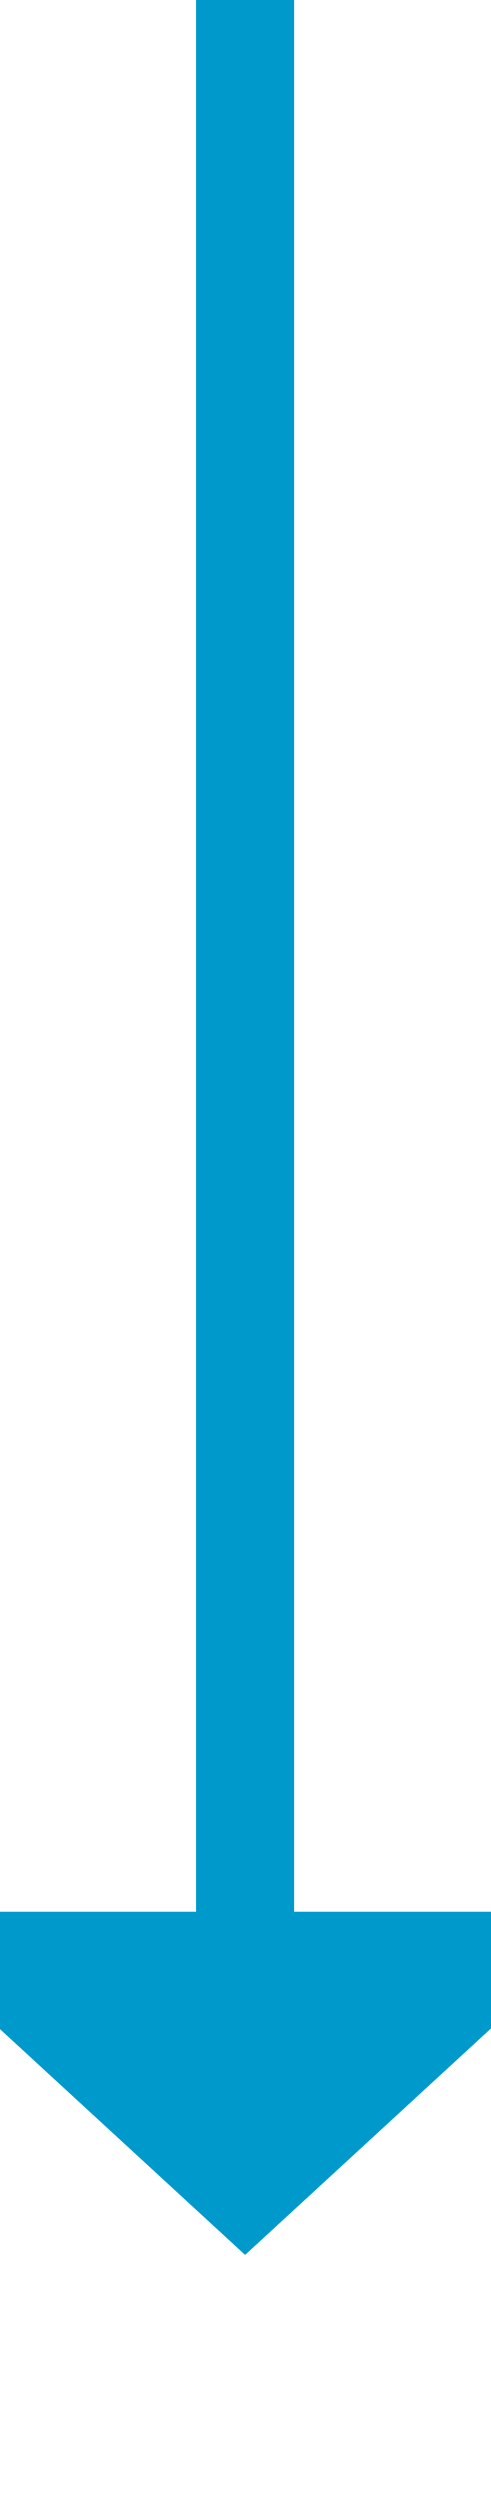
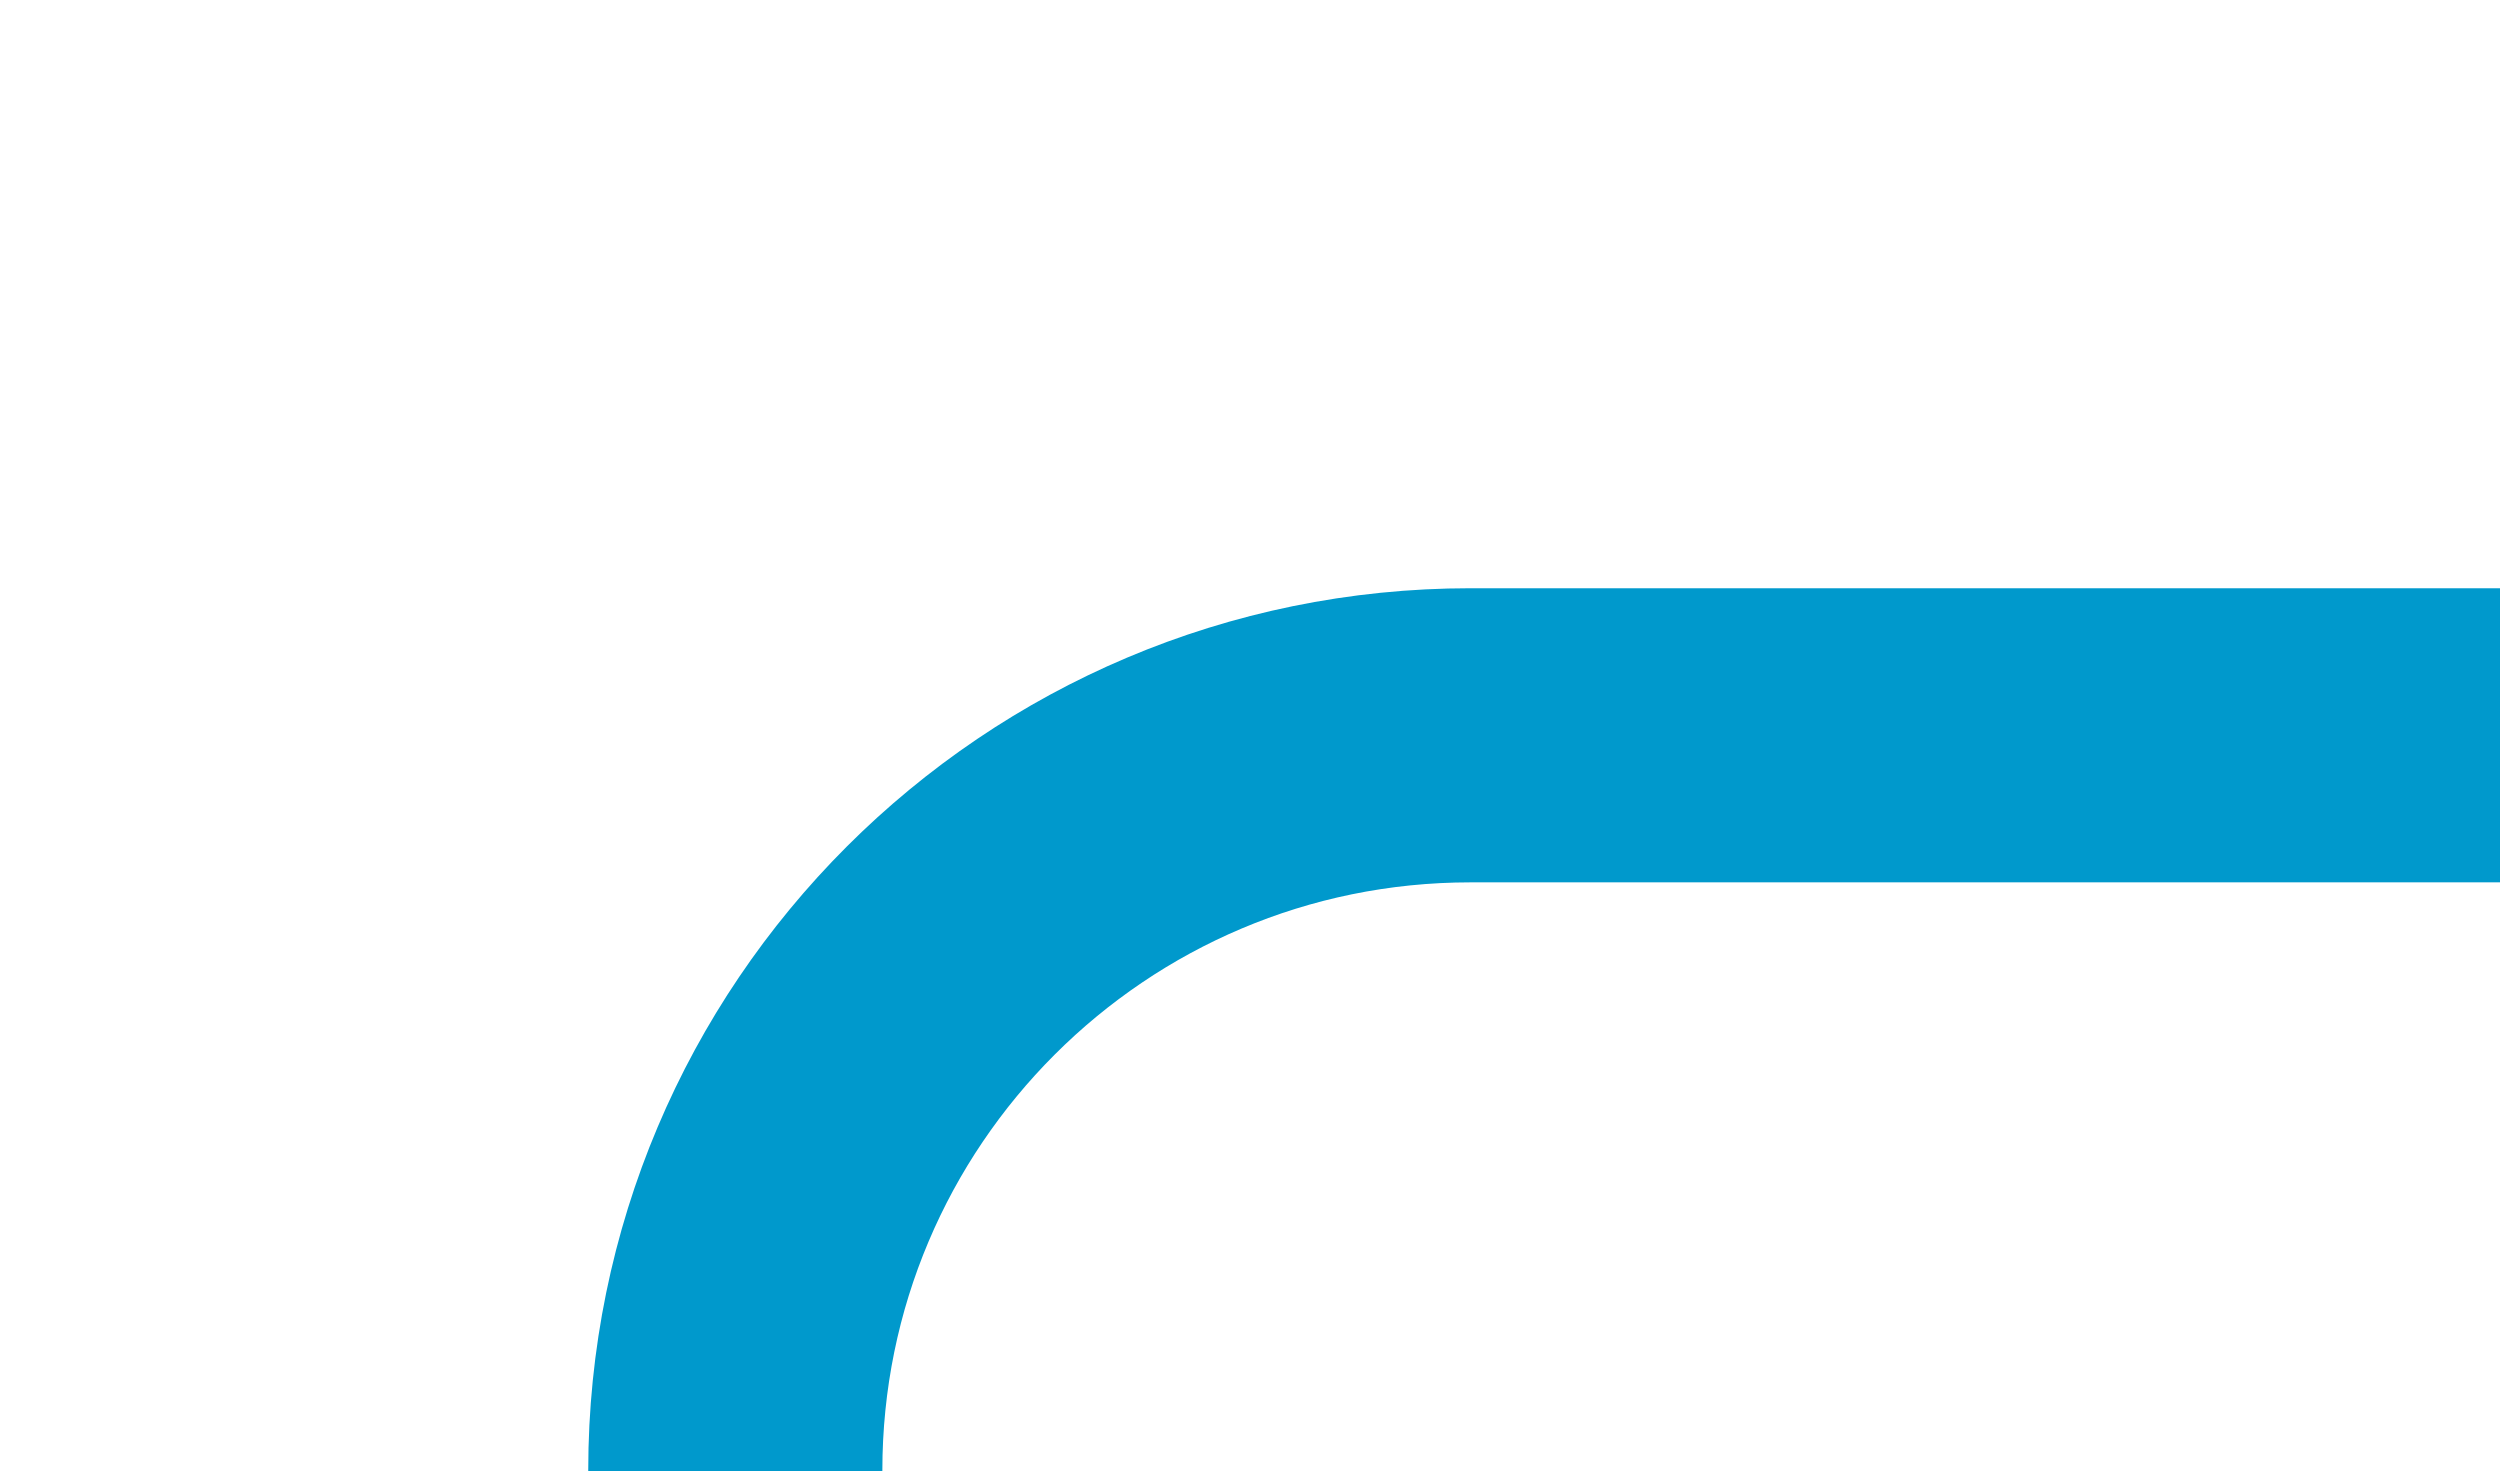
- <svg xmlns="http://www.w3.org/2000/svg" version="1.1" width="10px" height="51px" preserveAspectRatio="xMidYMin meet" viewBox="705 786  8 51">
-   <path d="M 709 786  L 709 826  " stroke-width="2" stroke="#0099cc" fill="none" />
-   <path d="M 701.4 825  L 709 832  L 716.6 825  L 701.4 825  Z " fill-rule="nonzero" fill="#0099cc" stroke="none" />
+ <svg xmlns="http://www.w3.org/2000/svg" version="1.1" width="17px" height="10px" preserveAspectRatio="xMinYMid meet" viewBox="672 343  17 8">
+   <path d="M 689 347  L 682 347  A 5 5 0 0 0 677 352 L 677 601  A 5 5 0 0 1 672 606 L 602 606  A 5 5 0 0 0 597 611 L 597 616  " stroke-width="2" stroke="#0099cc" fill="none" />
</svg>
